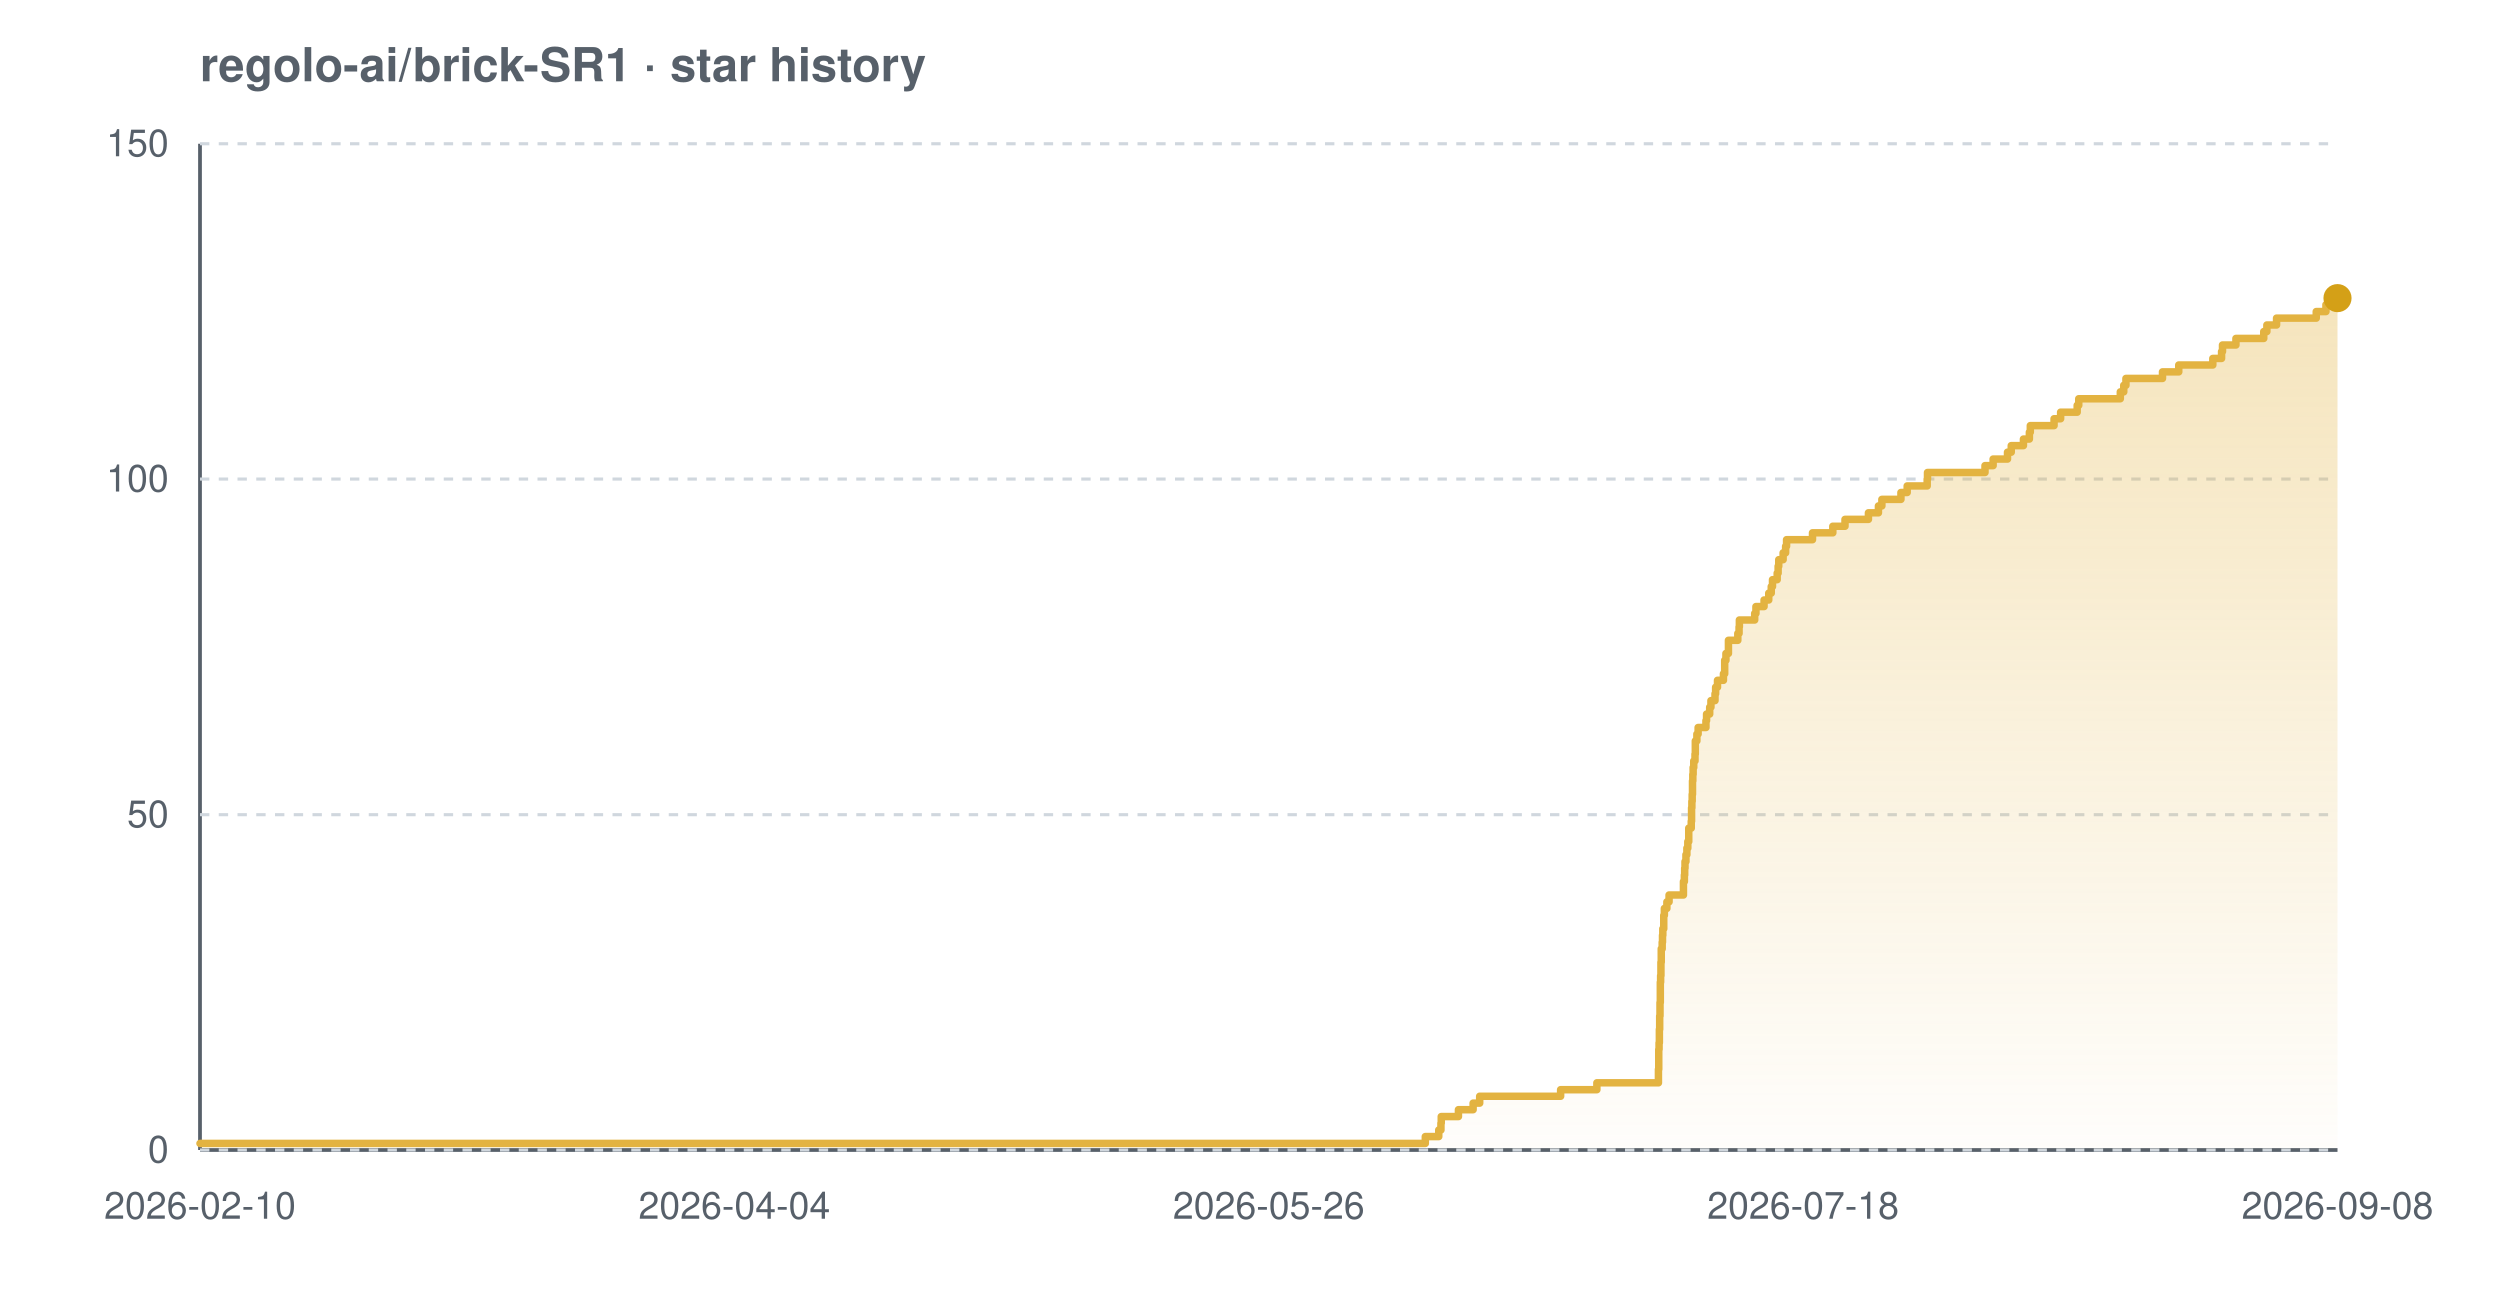
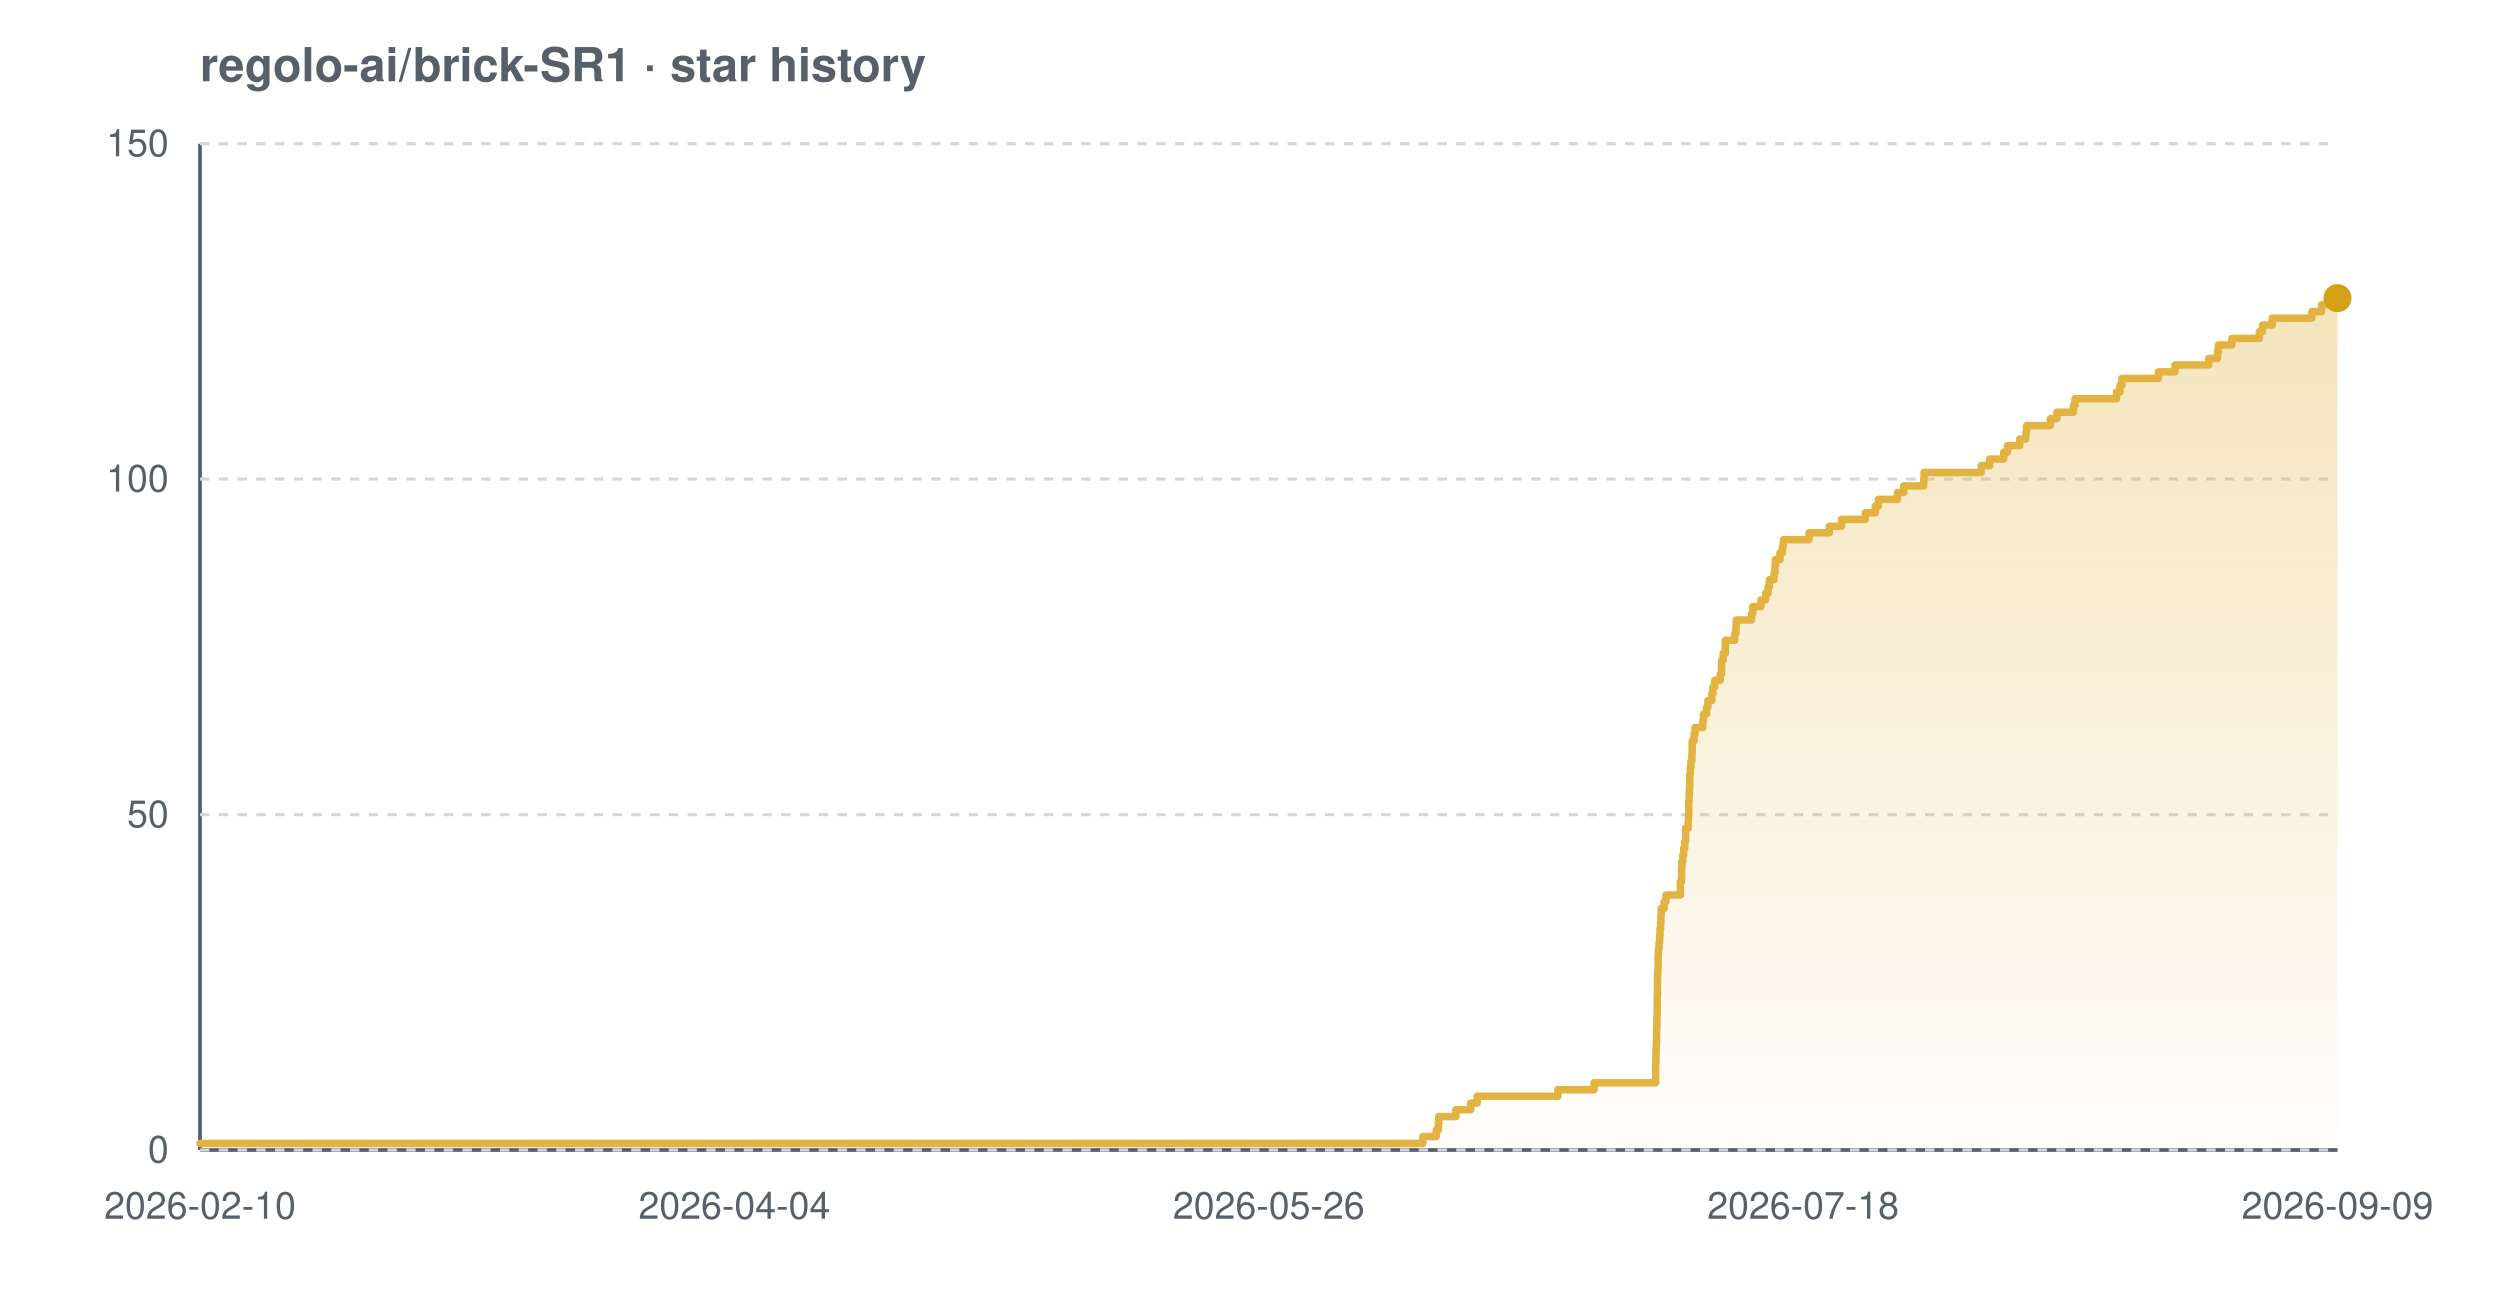
<svg xmlns="http://www.w3.org/2000/svg" width="800" height="420" viewBox="0 0 800 420" font-family="-apple-system,BlinkMacSystemFont,'Segoe UI',Helvetica,Arial,sans-serif" role="img" aria-label="Star history chart for regolo-ai/brick-SR1">
  <defs>
    <linearGradient id="grad-light" x1="0" y1="0" x2="0" y2="1">
      <stop offset="0%" stop-color="#e3b341" stop-opacity="0.35" />
      <stop offset="100%" stop-color="#e3b341" stop-opacity="0.02" />
    </linearGradient>
  </defs>
  <text x="64" y="26" font-size="15" font-weight="600" fill="#57606a">regolo-ai/brick-SR1 · star history</text>
  <line x1="64" y1="368" x2="748" y2="368" stroke="#57606a" stroke-width="1.2" />
  <line x1="64" y1="46" x2="64" y2="368" stroke="#57606a" stroke-width="1.2" />
  <line x1="64" y1="368.0" x2="748" y2="368.0" stroke="#d0d7de" stroke-width="1" stroke-dasharray="3 3" />
  <line x1="64" y1="260.7" x2="748" y2="260.7" stroke="#d0d7de" stroke-width="1" stroke-dasharray="3 3" />
  <line x1="64" y1="153.3" x2="748" y2="153.3" stroke="#d0d7de" stroke-width="1" stroke-dasharray="3 3" />
  <line x1="64" y1="46.0" x2="748" y2="46.0" stroke="#d0d7de" stroke-width="1" stroke-dasharray="3 3" />
-   <path d="M 64.0 365.9 L 456.1 365.9 L 456.1 363.7 L 460.4 363.7 L 460.4 361.6 L 461.1 361.6 L 461.1 359.4 L 461.2 359.4 L 461.2 357.3 L 466.7 357.3 L 466.7 355.1 L 471.4 355.1 L 471.4 353.0 L 473.5 353.0 L 473.5 350.8 L 499.4 350.8 L 499.4 348.7 L 511.0 348.7 L 511.0 346.5 L 530.7 346.5 L 530.7 344.4 L 530.7 344.4 L 530.7 342.2 L 530.8 342.2 L 530.8 340.1 L 530.8 340.1 L 530.8 337.9 L 530.8 337.9 L 530.8 335.8 L 530.9 335.8 L 530.9 333.7 L 531.0 333.7 L 531.0 331.5 L 531.0 331.5 L 531.0 329.4 L 531.1 329.4 L 531.1 327.2 L 531.1 327.2 L 531.1 325.1 L 531.2 325.1 L 531.2 322.9 L 531.2 322.9 L 531.2 320.8 L 531.3 320.8 L 531.3 318.6 L 531.3 318.6 L 531.3 316.5 L 531.3 316.5 L 531.3 314.3 L 531.4 314.3 L 531.4 312.2 L 531.5 312.2 L 531.5 310.0 L 531.5 310.0 L 531.5 307.9 L 531.6 307.9 L 531.6 305.7 L 531.6 305.7 L 531.6 303.6 L 531.9 303.6 L 531.9 301.5 L 532.0 301.5 L 532.0 299.3 L 532.1 299.3 L 532.1 297.2 L 532.4 297.2 L 532.4 295.0 L 532.4 295.0 L 532.4 292.9 L 532.6 292.9 L 532.6 290.7 L 533.4 290.7 L 533.4 288.6 L 534.1 288.6 L 534.1 286.4 L 538.7 286.4 L 538.7 284.3 L 538.7 284.3 L 538.7 282.1 L 539.0 282.1 L 539.0 280.0 L 539.1 280.0 L 539.1 277.8 L 539.2 277.8 L 539.2 275.7 L 539.5 275.7 L 539.5 273.5 L 539.8 273.5 L 539.8 271.4 L 540.1 271.4 L 540.1 269.3 L 540.4 269.3 L 540.4 267.1 L 540.4 267.1 L 540.4 265.0 L 541.2 265.0 L 541.2 262.8 L 541.3 262.8 L 541.3 260.7 L 541.3 260.7 L 541.3 258.5 L 541.4 258.5 L 541.4 256.4 L 541.5 256.4 L 541.5 254.2 L 541.6 254.2 L 541.6 252.1 L 541.6 252.1 L 541.6 249.9 L 541.7 249.9 L 541.7 247.8 L 541.8 247.8 L 541.8 245.6 L 542.0 245.6 L 542.0 243.5 L 542.4 243.5 L 542.4 241.3 L 542.5 241.3 L 542.5 239.2 L 542.5 239.2 L 542.5 237.1 L 543.0 237.1 L 543.0 234.9 L 543.4 234.9 L 543.4 232.8 L 545.9 232.8 L 545.9 230.6 L 546.1 230.6 L 546.1 228.5 L 547.1 228.5 L 547.1 226.3 L 547.5 226.3 L 547.5 224.2 L 548.8 224.2 L 548.8 222.0 L 549.0 222.0 L 549.0 219.9 L 549.6 219.9 L 549.6 217.7 L 551.5 217.7 L 551.5 215.6 L 551.9 215.6 L 551.9 213.4 L 551.9 213.4 L 551.9 211.3 L 552.3 211.3 L 552.3 209.1 L 553.1 209.1 L 553.1 207.0 L 553.1 207.0 L 553.1 204.9 L 556.1 204.9 L 556.1 202.7 L 556.5 202.7 L 556.5 200.6 L 556.6 200.6 L 556.6 198.4 L 561.5 198.4 L 561.5 196.3 L 561.9 196.3 L 561.9 194.1 L 564.5 194.1 L 564.5 192.0 L 566.0 192.0 L 566.0 189.8 L 566.8 189.8 L 566.8 187.7 L 567.2 187.7 L 567.2 185.5 L 568.7 185.5 L 568.7 183.4 L 569.0 183.4 L 569.0 181.2 L 569.2 181.2 L 569.2 179.1 L 570.6 179.1 L 570.6 176.9 L 571.4 176.9 L 571.4 174.8 L 571.7 174.8 L 571.7 172.7 L 580.0 172.7 L 580.0 170.5 L 586.5 170.5 L 586.5 168.4 L 590.4 168.4 L 590.4 166.2 L 597.9 166.2 L 597.9 164.1 L 601.1 164.1 L 601.1 161.9 L 602.2 161.9 L 602.2 159.8 L 608.3 159.8 L 608.3 157.6 L 610.3 157.6 L 610.3 155.5 L 616.7 155.5 L 616.7 153.3 L 616.8 153.3 L 616.8 151.2 L 635.2 151.2 L 635.2 149.0 L 637.8 149.0 L 637.8 146.9 L 642.4 146.9 L 642.4 144.7 L 643.6 144.7 L 643.6 142.6 L 647.5 142.6 L 647.5 140.5 L 649.4 140.5 L 649.4 138.3 L 649.7 138.3 L 649.7 136.2 L 657.3 136.2 L 657.3 134.0 L 659.4 134.0 L 659.4 131.9 L 664.7 131.9 L 664.7 129.7 L 665.2 129.7 L 665.2 127.6 L 678.5 127.6 L 678.5 125.4 L 679.6 125.4 L 679.6 123.3 L 680.3 123.3 L 680.3 121.1 L 692.0 121.1 L 692.0 119.0 L 697.2 119.0 L 697.2 116.8 L 708.1 116.8 L 708.1 114.7 L 710.9 114.7 L 710.9 112.5 L 711.2 112.5 L 711.2 110.4 L 715.5 110.4 L 715.5 108.3 L 724.4 108.3 L 724.4 106.1 L 725.4 106.1 L 725.4 104.0 L 728.5 104.0 L 728.5 101.8 L 741.2 101.8 L 741.2 99.7 L 744.3 99.7 L 744.3 97.5 L 746.7 97.5 L 746.7 95.4 L 748.0 95.4 L 748.0 95.4 L 748.0 368.0 L 64.0 368.0 Z" fill="url(#grad-light)" />
-   <path d="M 64.0 365.9 L 456.1 365.9 L 456.1 363.7 L 460.4 363.7 L 460.4 361.6 L 461.1 361.6 L 461.1 359.4 L 461.2 359.4 L 461.2 357.3 L 466.7 357.3 L 466.7 355.1 L 471.4 355.1 L 471.4 353.0 L 473.5 353.0 L 473.5 350.8 L 499.4 350.8 L 499.4 348.7 L 511.0 348.7 L 511.0 346.5 L 530.7 346.5 L 530.7 344.4 L 530.7 344.4 L 530.7 342.2 L 530.8 342.2 L 530.8 340.1 L 530.8 340.1 L 530.8 337.9 L 530.8 337.9 L 530.8 335.8 L 530.9 335.8 L 530.9 333.7 L 531.0 333.7 L 531.0 331.5 L 531.0 331.5 L 531.0 329.4 L 531.1 329.4 L 531.1 327.2 L 531.1 327.2 L 531.1 325.1 L 531.2 325.1 L 531.2 322.9 L 531.2 322.9 L 531.2 320.8 L 531.3 320.8 L 531.3 318.6 L 531.3 318.6 L 531.3 316.5 L 531.3 316.5 L 531.3 314.3 L 531.4 314.3 L 531.4 312.2 L 531.5 312.2 L 531.5 310.0 L 531.5 310.0 L 531.5 307.9 L 531.6 307.9 L 531.6 305.7 L 531.6 305.7 L 531.6 303.6 L 531.9 303.6 L 531.9 301.5 L 532.0 301.5 L 532.0 299.3 L 532.1 299.3 L 532.1 297.2 L 532.4 297.2 L 532.4 295.0 L 532.4 295.0 L 532.4 292.9 L 532.6 292.9 L 532.6 290.7 L 533.4 290.7 L 533.4 288.6 L 534.1 288.6 L 534.1 286.4 L 538.7 286.4 L 538.7 284.3 L 538.7 284.3 L 538.7 282.1 L 539.0 282.1 L 539.0 280.0 L 539.1 280.0 L 539.1 277.8 L 539.2 277.8 L 539.2 275.7 L 539.5 275.7 L 539.5 273.5 L 539.8 273.5 L 539.8 271.4 L 540.1 271.4 L 540.1 269.3 L 540.4 269.3 L 540.4 267.1 L 540.4 267.1 L 540.4 265.0 L 541.2 265.0 L 541.2 262.8 L 541.3 262.8 L 541.3 260.7 L 541.3 260.7 L 541.3 258.5 L 541.4 258.5 L 541.4 256.4 L 541.5 256.4 L 541.5 254.2 L 541.6 254.2 L 541.6 252.1 L 541.6 252.1 L 541.6 249.9 L 541.7 249.9 L 541.7 247.8 L 541.8 247.8 L 541.8 245.6 L 542.0 245.6 L 542.0 243.5 L 542.4 243.5 L 542.4 241.3 L 542.5 241.3 L 542.5 239.2 L 542.5 239.2 L 542.5 237.1 L 543.0 237.1 L 543.0 234.9 L 543.4 234.9 L 543.4 232.8 L 545.9 232.8 L 545.9 230.6 L 546.1 230.6 L 546.1 228.5 L 547.1 228.5 L 547.1 226.3 L 547.5 226.3 L 547.5 224.2 L 548.8 224.2 L 548.8 222.0 L 549.0 222.0 L 549.0 219.9 L 549.6 219.9 L 549.6 217.7 L 551.5 217.7 L 551.5 215.6 L 551.9 215.6 L 551.9 213.4 L 551.9 213.4 L 551.9 211.3 L 552.3 211.3 L 552.3 209.1 L 553.1 209.1 L 553.1 207.0 L 553.1 207.0 L 553.1 204.9 L 556.1 204.9 L 556.1 202.7 L 556.5 202.7 L 556.5 200.6 L 556.6 200.6 L 556.6 198.4 L 561.5 198.4 L 561.5 196.3 L 561.9 196.3 L 561.9 194.1 L 564.5 194.1 L 564.5 192.0 L 566.0 192.0 L 566.0 189.8 L 566.8 189.8 L 566.8 187.7 L 567.2 187.7 L 567.2 185.5 L 568.7 185.5 L 568.7 183.4 L 569.0 183.4 L 569.0 181.2 L 569.2 181.2 L 569.2 179.1 L 570.6 179.1 L 570.6 176.9 L 571.4 176.9 L 571.4 174.8 L 571.7 174.8 L 571.7 172.7 L 580.0 172.7 L 580.0 170.5 L 586.5 170.5 L 586.5 168.4 L 590.4 168.4 L 590.4 166.2 L 597.9 166.2 L 597.9 164.1 L 601.1 164.1 L 601.1 161.9 L 602.2 161.9 L 602.2 159.8 L 608.3 159.8 L 608.3 157.6 L 610.3 157.6 L 610.3 155.5 L 616.7 155.5 L 616.7 153.3 L 616.8 153.3 L 616.8 151.2 L 635.2 151.2 L 635.2 149.0 L 637.8 149.0 L 637.8 146.9 L 642.4 146.9 L 642.4 144.7 L 643.6 144.7 L 643.6 142.6 L 647.5 142.6 L 647.5 140.5 L 649.4 140.5 L 649.4 138.3 L 649.7 138.3 L 649.7 136.2 L 657.3 136.2 L 657.3 134.0 L 659.4 134.0 L 659.4 131.9 L 664.7 131.9 L 664.7 129.7 L 665.2 129.7 L 665.2 127.6 L 678.5 127.6 L 678.5 125.4 L 679.6 125.4 L 679.6 123.3 L 680.3 123.3 L 680.3 121.1 L 692.0 121.1 L 692.0 119.0 L 697.2 119.0 L 697.2 116.8 L 708.1 116.8 L 708.1 114.7 L 710.9 114.7 L 710.9 112.5 L 711.2 112.5 L 711.2 110.4 L 715.5 110.4 L 715.5 108.3 L 724.4 108.3 L 724.4 106.1 L 725.4 106.1 L 725.4 104.0 L 728.5 104.0 L 728.5 101.8 L 741.2 101.8 L 741.2 99.7 L 744.3 99.7 L 744.3 97.5 L 746.7 97.5 L 746.7 95.4 L 748.0 95.4 L 748.0 95.4" fill="none" stroke="#e3b341" stroke-width="2.4" stroke-linejoin="round" stroke-linecap="round" />
+   <path d="M 64.0 365.9 L 455.3 365.9 L 455.3 363.7 L 459.6 363.7 L 459.6 361.6 L 460.3 361.6 L 460.3 359.4 L 460.4 359.4 L 460.4 357.3 L 465.9 357.3 L 465.9 355.1 L 470.6 355.1 L 470.6 353.0 L 472.7 353.0 L 472.7 350.8 L 498.5 350.8 L 498.5 348.7 L 510.1 348.7 L 510.1 346.5 L 529.8 346.5 L 529.8 344.4 L 529.8 344.4 L 529.8 342.2 L 529.8 342.2 L 529.8 340.1 L 529.9 340.1 L 529.9 337.9 L 529.9 337.9 L 529.9 335.8 L 530.0 335.8 L 530.0 333.7 L 530.1 333.7 L 530.1 331.5 L 530.1 331.5 L 530.1 329.4 L 530.2 329.4 L 530.2 327.2 L 530.2 327.2 L 530.2 325.1 L 530.3 325.1 L 530.3 322.9 L 530.3 322.9 L 530.3 320.8 L 530.3 320.8 L 530.3 318.6 L 530.4 318.6 L 530.4 316.5 L 530.4 316.5 L 530.4 314.3 L 530.4 314.3 L 530.4 312.2 L 530.5 312.2 L 530.5 310.0 L 530.6 310.0 L 530.6 307.9 L 530.6 307.9 L 530.6 305.7 L 530.7 305.7 L 530.7 303.6 L 530.9 303.6 L 530.9 301.5 L 531.1 301.5 L 531.1 299.3 L 531.2 299.3 L 531.2 297.2 L 531.4 297.2 L 531.4 295.0 L 531.5 295.0 L 531.5 292.9 L 531.6 292.9 L 531.6 290.7 L 532.5 290.7 L 532.5 288.6 L 533.1 288.6 L 533.1 286.4 L 537.7 286.4 L 537.7 284.3 L 537.7 284.3 L 537.7 282.1 L 538.1 282.1 L 538.1 280.0 L 538.1 280.0 L 538.1 277.8 L 538.2 277.8 L 538.2 275.7 L 538.5 275.7 L 538.5 273.5 L 538.8 273.5 L 538.8 271.4 L 539.1 271.4 L 539.1 269.3 L 539.4 269.3 L 539.4 267.1 L 539.4 267.1 L 539.4 265.0 L 540.2 265.0 L 540.2 262.8 L 540.3 262.8 L 540.3 260.7 L 540.4 260.7 L 540.4 258.5 L 540.4 258.5 L 540.4 256.4 L 540.5 256.4 L 540.5 254.2 L 540.6 254.2 L 540.6 252.1 L 540.7 252.1 L 540.7 249.9 L 540.7 249.9 L 540.7 247.8 L 540.9 247.8 L 540.9 245.6 L 541.1 245.6 L 541.1 243.5 L 541.4 243.5 L 541.4 241.3 L 541.5 241.3 L 541.5 239.2 L 541.5 239.2 L 541.5 237.1 L 542.1 237.1 L 542.1 234.9 L 542.4 234.9 L 542.4 232.8 L 544.9 232.8 L 544.9 230.6 L 545.1 230.6 L 545.1 228.5 L 546.1 228.5 L 546.1 226.3 L 546.5 226.3 L 546.5 224.2 L 547.8 224.2 L 547.8 222.0 L 548.1 222.0 L 548.1 219.9 L 548.7 219.9 L 548.7 217.7 L 550.5 217.7 L 550.5 215.6 L 550.9 215.6 L 550.9 213.4 L 550.9 213.4 L 550.9 211.3 L 551.4 211.3 L 551.4 209.1 L 552.1 209.1 L 552.1 207.0 L 552.1 207.0 L 552.1 204.9 L 555.1 204.9 L 555.1 202.7 L 555.5 202.7 L 555.5 200.6 L 555.6 200.6 L 555.6 198.4 L 560.5 198.4 L 560.5 196.3 L 560.9 196.3 L 560.9 194.1 L 563.5 194.1 L 563.5 192.0 L 565.0 192.0 L 565.0 189.8 L 565.8 189.8 L 565.8 187.7 L 566.2 187.7 L 566.2 185.5 L 567.7 185.5 L 567.7 183.4 L 568.0 183.4 L 568.0 181.2 L 568.1 181.2 L 568.1 179.1 L 569.6 179.1 L 569.6 176.9 L 570.4 176.9 L 570.4 174.8 L 570.7 174.8 L 570.7 172.7 L 578.9 172.7 L 578.9 170.5 L 585.4 170.5 L 585.4 168.4 L 589.3 168.4 L 589.3 166.2 L 596.9 166.2 L 596.9 164.1 L 600.1 164.1 L 600.1 161.9 L 601.1 161.9 L 601.1 159.8 L 607.2 159.8 L 607.2 157.6 L 609.2 157.6 L 609.2 155.5 L 615.6 155.5 L 615.6 153.3 L 615.7 153.3 L 615.7 151.2 L 634.0 151.2 L 634.0 149.0 L 636.7 149.0 L 636.7 146.9 L 641.2 146.9 L 641.2 144.7 L 642.4 144.7 L 642.4 142.6 L 646.3 142.6 L 646.3 140.5 L 648.3 140.5 L 648.3 138.3 L 648.5 138.3 L 648.5 136.2 L 656.1 136.2 L 656.1 134.0 L 658.2 134.0 L 658.2 131.9 L 663.5 131.9 L 663.5 129.7 L 664.0 129.7 L 664.0 127.6 L 677.3 127.6 L 677.3 125.4 L 678.4 125.4 L 678.4 123.3 L 679.0 123.3 L 679.0 121.1 L 690.7 121.1 L 690.7 119.0 L 696.0 119.0 L 696.0 116.8 L 706.8 116.8 L 706.8 114.7 L 709.6 114.7 L 709.6 112.5 L 709.9 112.5 L 709.9 110.4 L 714.2 110.4 L 714.2 108.3 L 723.0 108.3 L 723.0 106.1 L 724.0 106.1 L 724.0 104.0 L 727.1 104.0 L 727.1 101.8 L 739.8 101.8 L 739.8 99.7 L 742.9 99.7 L 742.9 97.5 L 745.3 97.5 L 745.3 95.4 L 748.0 95.4 L 748.0 95.4 L 748.0 368.0 L 64.0 368.0 Z" fill="url(#grad-light)" />
+   <path d="M 64.0 365.9 L 455.3 365.9 L 455.3 363.7 L 459.6 363.7 L 459.6 361.6 L 460.3 361.6 L 460.3 359.4 L 460.4 359.4 L 460.4 357.3 L 465.9 357.3 L 465.9 355.1 L 470.6 355.1 L 470.6 353.0 L 472.7 353.0 L 472.7 350.8 L 498.5 350.8 L 498.5 348.7 L 510.1 348.7 L 510.1 346.5 L 529.8 346.5 L 529.8 344.4 L 529.8 344.4 L 529.8 342.2 L 529.8 342.2 L 529.8 340.1 L 529.9 340.1 L 529.9 337.9 L 529.9 337.9 L 529.9 335.8 L 530.0 335.8 L 530.0 333.7 L 530.1 333.7 L 530.1 331.5 L 530.1 331.5 L 530.1 329.4 L 530.2 329.4 L 530.2 327.2 L 530.2 327.2 L 530.2 325.1 L 530.3 325.1 L 530.3 322.9 L 530.3 322.9 L 530.3 320.8 L 530.3 320.8 L 530.3 318.6 L 530.4 318.6 L 530.4 316.5 L 530.4 316.5 L 530.4 314.3 L 530.4 314.3 L 530.4 312.2 L 530.5 312.2 L 530.5 310.0 L 530.6 310.0 L 530.6 307.9 L 530.6 307.9 L 530.6 305.7 L 530.7 305.7 L 530.7 303.6 L 530.9 303.6 L 530.9 301.5 L 531.1 301.5 L 531.1 299.3 L 531.2 299.3 L 531.2 297.2 L 531.4 297.2 L 531.4 295.0 L 531.5 295.0 L 531.5 292.9 L 531.6 292.9 L 531.6 290.7 L 532.5 290.7 L 532.5 288.6 L 533.1 288.6 L 533.1 286.4 L 537.7 286.4 L 537.7 284.3 L 537.7 284.3 L 537.7 282.1 L 538.1 282.1 L 538.1 280.0 L 538.1 280.0 L 538.1 277.8 L 538.2 277.8 L 538.2 275.7 L 538.5 275.7 L 538.5 273.5 L 538.8 273.5 L 538.8 271.4 L 539.1 271.4 L 539.1 269.3 L 539.4 269.3 L 539.4 267.1 L 539.4 267.1 L 539.4 265.0 L 540.2 265.0 L 540.2 262.8 L 540.3 262.8 L 540.3 260.7 L 540.4 260.7 L 540.4 258.5 L 540.4 258.5 L 540.4 256.4 L 540.5 256.4 L 540.5 254.2 L 540.6 254.2 L 540.6 252.1 L 540.7 252.1 L 540.7 249.9 L 540.7 249.9 L 540.7 247.8 L 540.9 247.8 L 540.9 245.6 L 541.1 245.6 L 541.1 243.5 L 541.4 243.5 L 541.4 241.3 L 541.5 241.3 L 541.5 239.2 L 541.5 239.2 L 541.5 237.1 L 542.1 237.1 L 542.1 234.9 L 542.4 234.9 L 542.4 232.8 L 544.9 232.8 L 544.9 230.6 L 545.1 230.6 L 545.1 228.5 L 546.1 228.5 L 546.1 226.3 L 546.5 226.3 L 546.5 224.2 L 547.8 224.2 L 547.8 222.0 L 548.1 222.0 L 548.1 219.9 L 548.7 219.9 L 548.7 217.7 L 550.5 217.7 L 550.5 215.6 L 550.9 215.6 L 550.9 213.4 L 550.9 213.4 L 550.9 211.3 L 551.4 211.3 L 551.4 209.1 L 552.1 209.1 L 552.1 207.0 L 552.1 207.0 L 552.1 204.9 L 555.1 204.9 L 555.1 202.7 L 555.5 202.7 L 555.5 200.6 L 555.6 200.6 L 555.6 198.4 L 560.5 198.4 L 560.5 196.3 L 560.9 196.3 L 560.9 194.1 L 563.5 194.1 L 563.5 192.0 L 565.0 192.0 L 565.0 189.8 L 565.8 189.8 L 565.8 187.7 L 566.2 187.7 L 566.2 185.5 L 567.7 185.5 L 567.7 183.4 L 568.0 183.4 L 568.0 181.2 L 568.1 181.2 L 568.1 179.1 L 569.6 179.1 L 569.6 176.9 L 570.4 176.9 L 570.4 174.8 L 570.7 174.8 L 570.7 172.7 L 578.9 172.7 L 578.9 170.5 L 585.4 170.5 L 585.4 168.4 L 589.3 168.4 L 589.3 166.2 L 596.9 166.2 L 596.9 164.1 L 600.1 164.1 L 600.1 161.9 L 601.1 161.9 L 601.1 159.8 L 607.2 159.8 L 607.2 157.6 L 609.2 157.6 L 609.2 155.5 L 615.6 155.5 L 615.6 153.3 L 615.7 153.3 L 615.7 151.2 L 634.0 151.2 L 634.0 149.0 L 636.7 149.0 L 636.7 146.9 L 641.2 146.9 L 641.2 144.7 L 642.4 144.7 L 642.4 142.6 L 646.3 142.6 L 646.3 140.5 L 648.3 140.5 L 648.3 138.3 L 648.5 138.3 L 648.5 136.2 L 656.1 136.2 L 656.1 134.0 L 658.2 134.0 L 658.2 131.9 L 663.5 131.9 L 663.5 129.7 L 664.0 129.7 L 664.0 127.6 L 677.3 127.6 L 677.3 125.4 L 678.4 125.4 L 678.4 123.3 L 679.0 123.3 L 679.0 121.1 L 690.7 121.1 L 690.7 119.0 L 696.0 119.0 L 696.0 116.8 L 706.8 116.8 L 706.8 114.7 L 709.6 114.7 L 709.6 112.5 L 709.9 112.5 L 709.9 110.4 L 714.2 110.4 L 714.2 108.3 L 723.0 108.3 L 723.0 106.1 L 724.0 106.1 L 724.0 104.0 L 727.1 104.0 L 727.1 101.8 L 739.8 101.8 L 739.8 99.7 L 742.9 99.7 L 742.9 97.5 L 745.3 97.5 L 745.3 95.4 L 748.0 95.4 L 748.0 95.4" fill="none" stroke="#e3b341" stroke-width="2.4" stroke-linejoin="round" stroke-linecap="round" />
  <circle cx="748.0" cy="95.4" r="4.5" fill="#d4a017" />
  <text x="54" y="372.0" text-anchor="end" font-size="12" fill="#57606a">0</text>
  <text x="54" y="264.7" text-anchor="end" font-size="12" fill="#57606a">50</text>
  <text x="54" y="157.3" text-anchor="end" font-size="12" fill="#57606a">100</text>
  <text x="54" y="50.0" text-anchor="end" font-size="12" fill="#57606a">150</text>
  <text x="64.0" y="390" text-anchor="middle" font-size="12" fill="#57606a">2026-02-10</text>
  <text x="235.0" y="390" text-anchor="middle" font-size="12" fill="#57606a">2026-04-04</text>
  <text x="406.0" y="390" text-anchor="middle" font-size="12" fill="#57606a">2026-05-26</text>
  <text x="577.0" y="390" text-anchor="middle" font-size="12" fill="#57606a">2026-07-18</text>
-   <text x="748.0" y="390" text-anchor="middle" font-size="12" fill="#57606a">2026-09-08</text>
+   <text x="748.0" y="390" text-anchor="middle" font-size="12" fill="#57606a">2026-09-09</text>
</svg>
